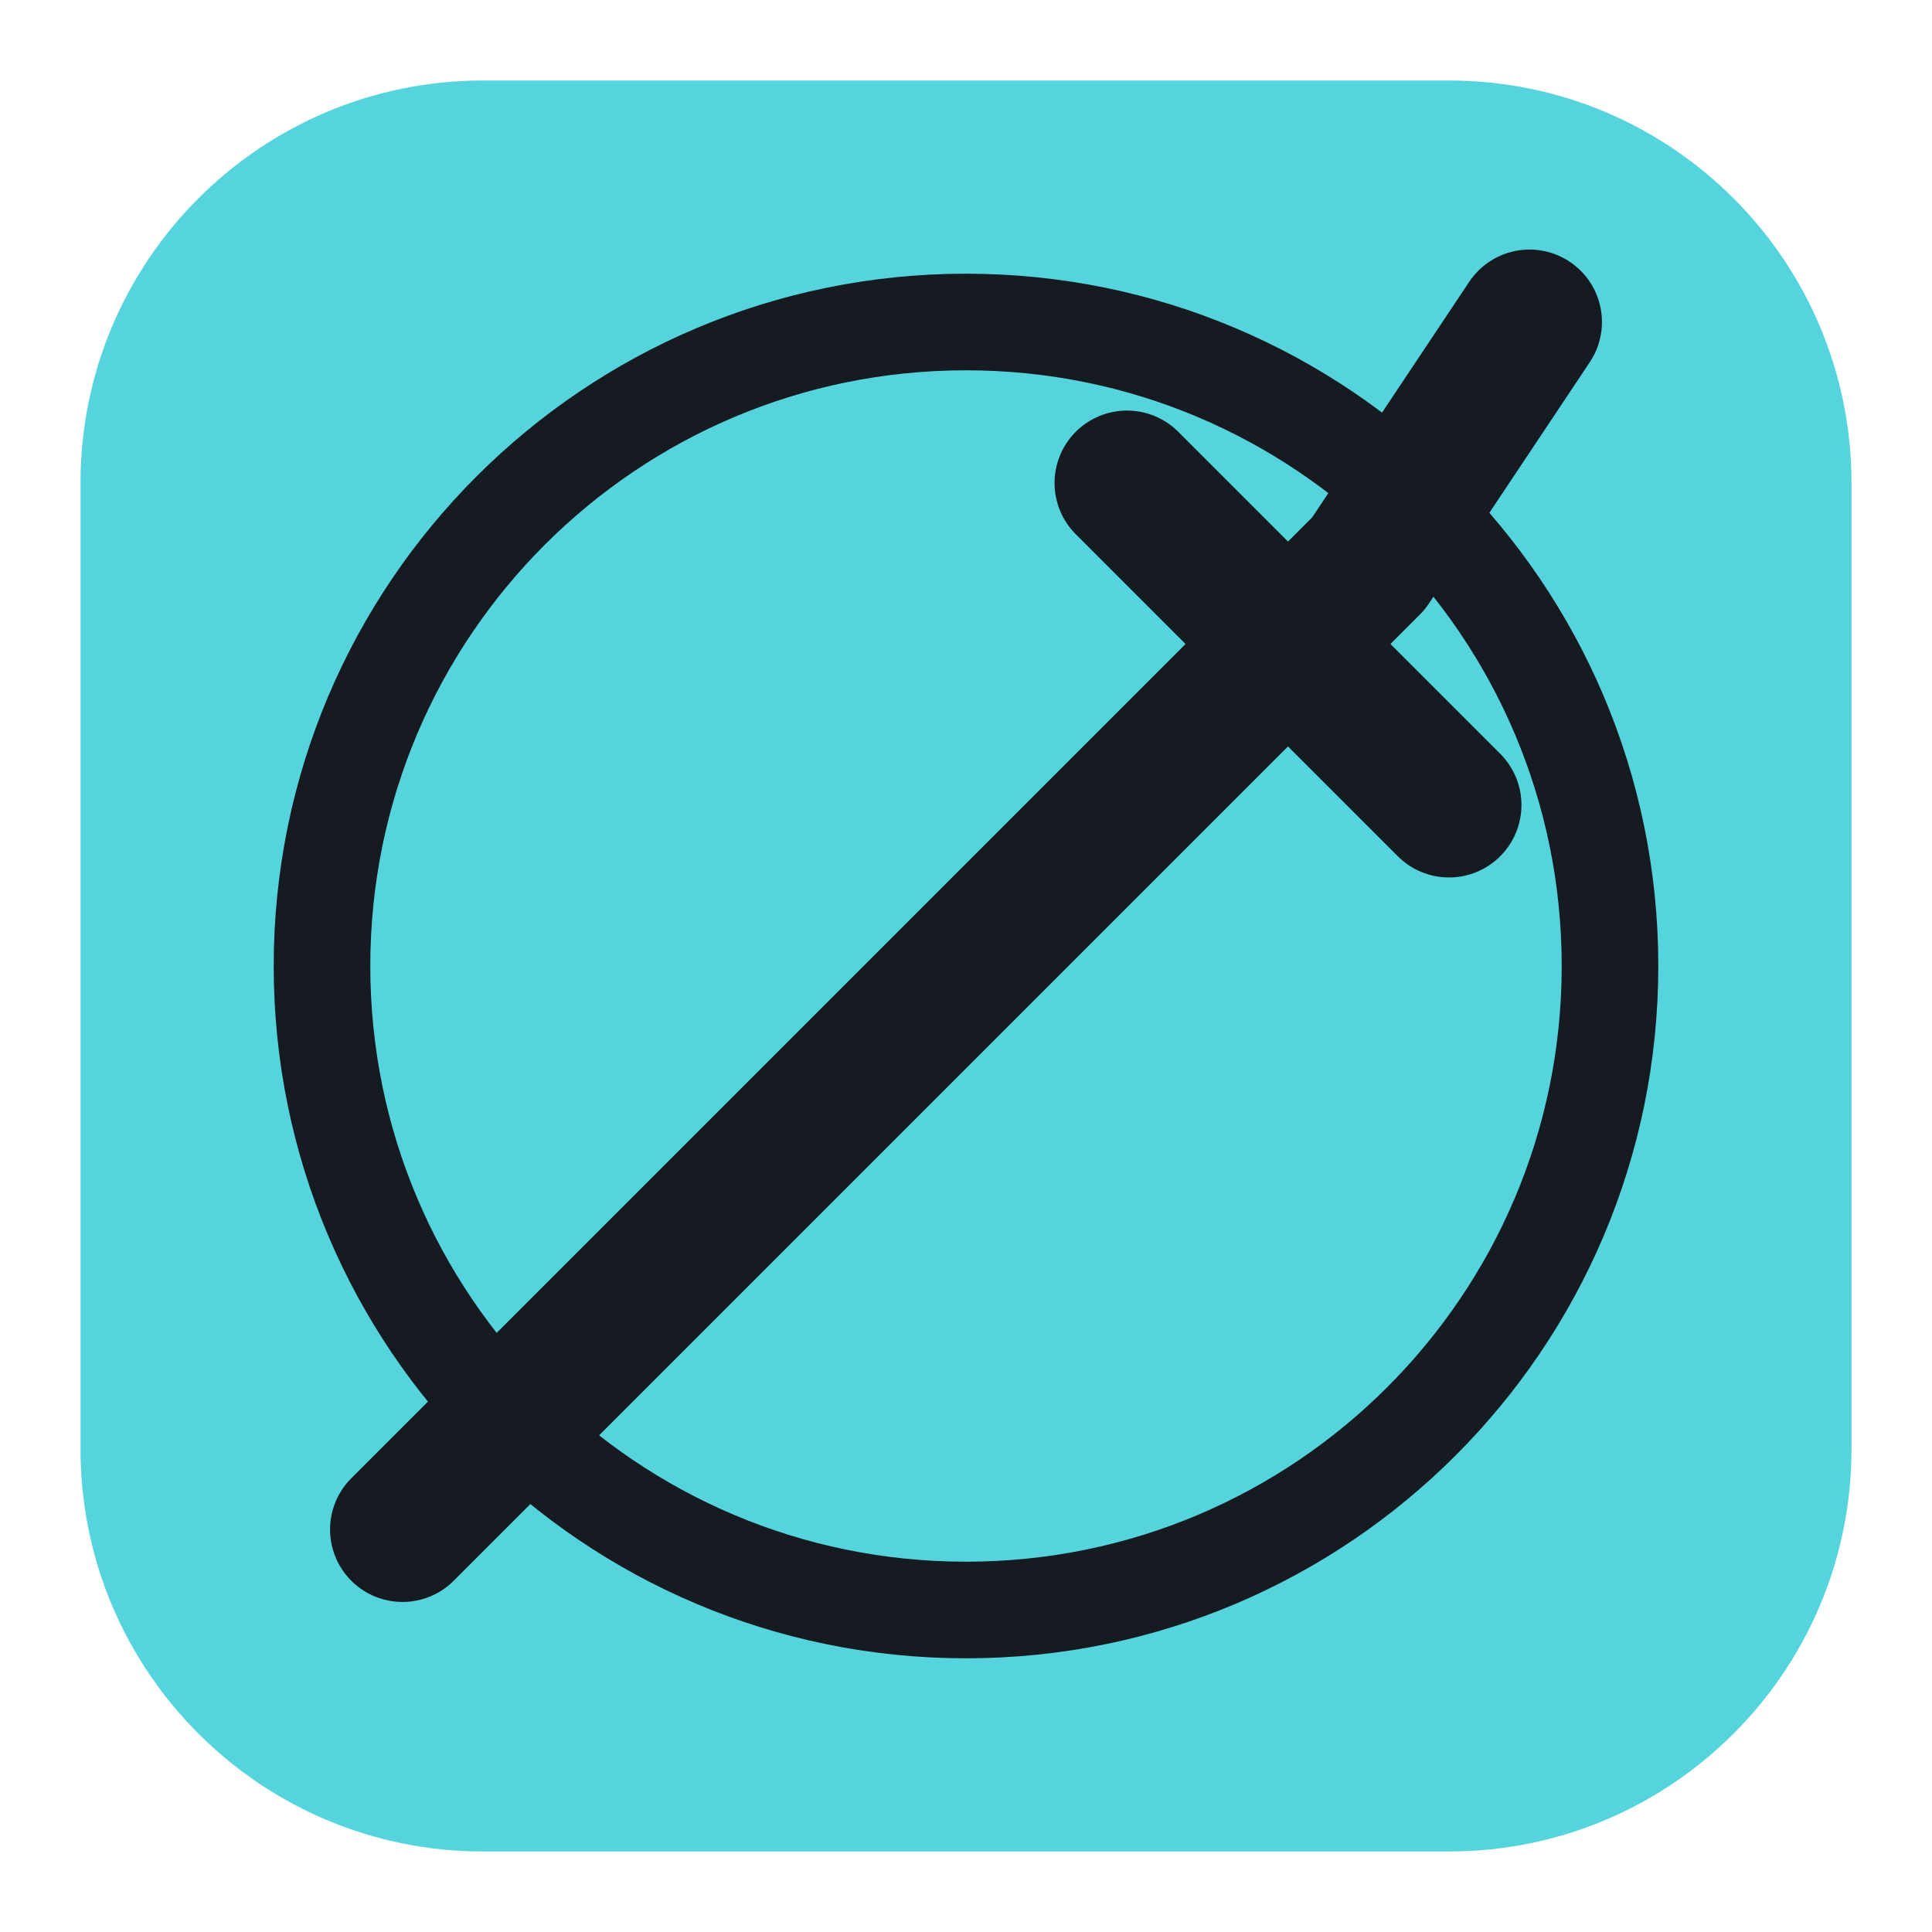
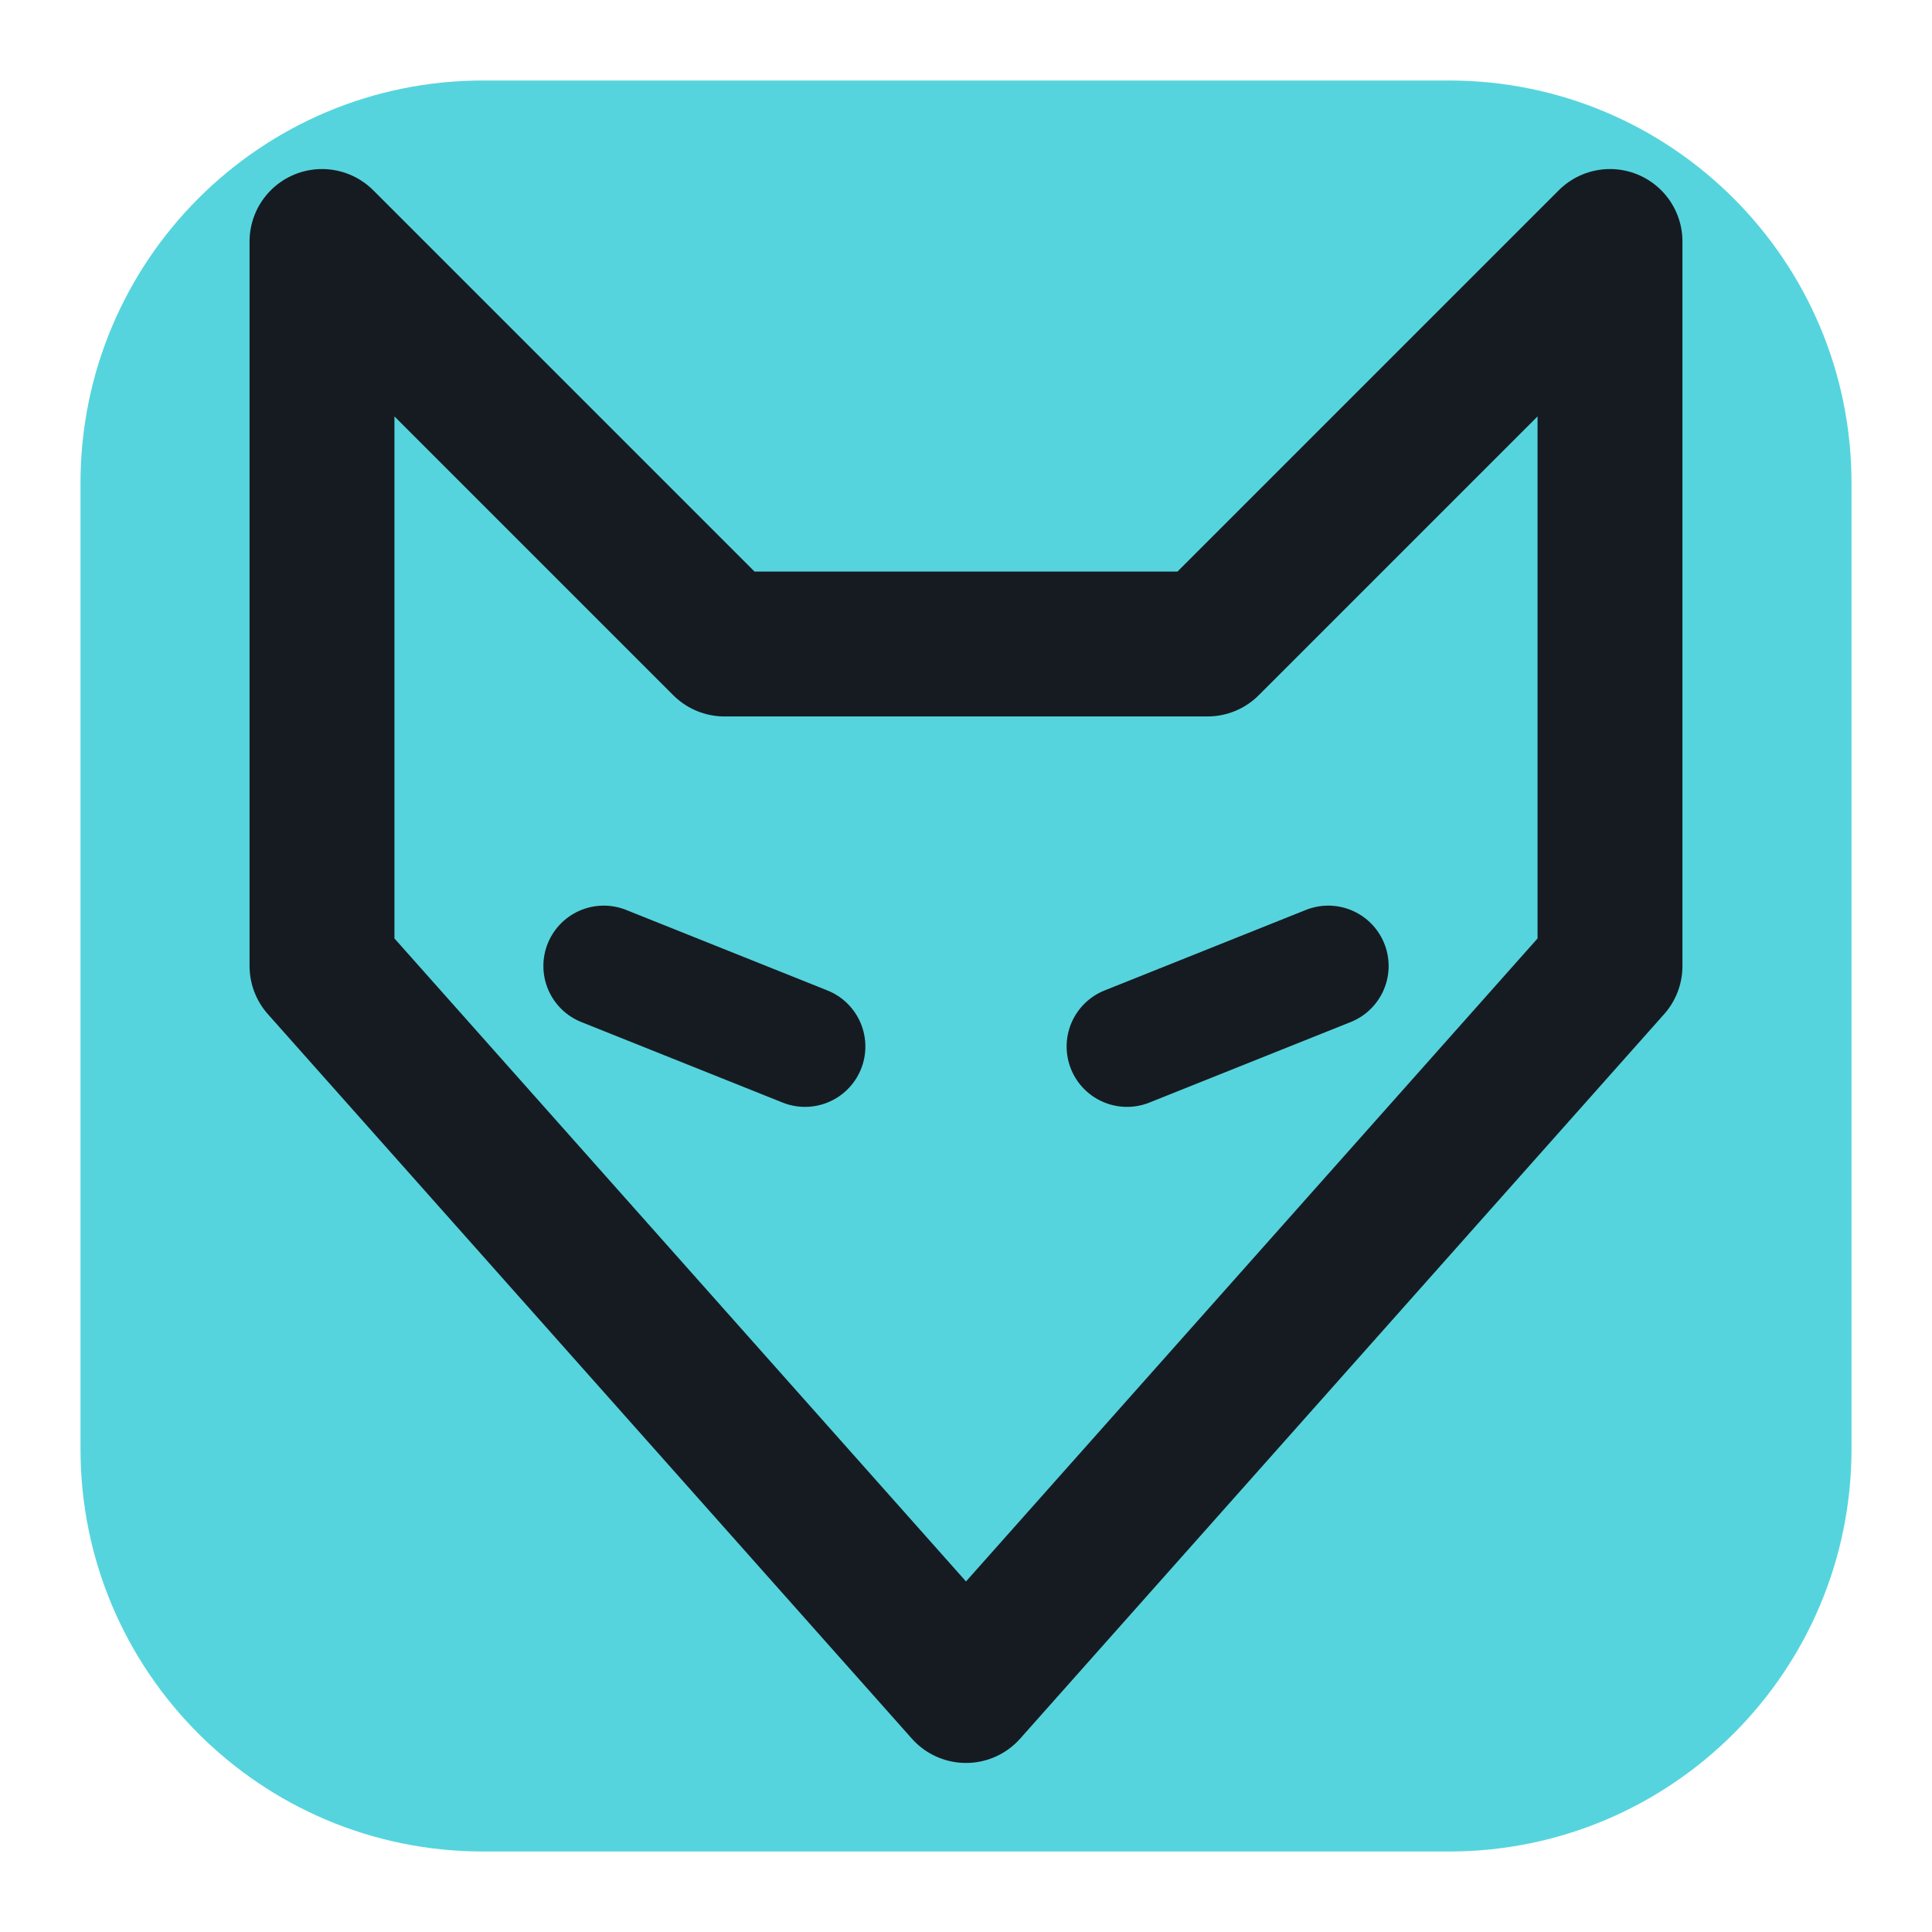
<svg xmlns="http://www.w3.org/2000/svg" viewBox="0 0 24 24" width="24" height="24">
  <rect x="1" y="1" width="22" height="22" rx="5" fill="#56d4dd" />
-   <path d="M5 19L17 7M17 7l2-3M14 6l4 4" fill="none" stroke="#161b22" stroke-width="1.8" stroke-linecap="round" stroke-linejoin="round" />
-   <circle cx="12" cy="12" r="8" fill="none" stroke="#161b22" stroke-width="1.2" stroke-linecap="round" stroke-linejoin="round" />
+   <path d="M4 3l5 5h6l5-5v9l-8 9-8-9z" fill="none" stroke="#161b22" stroke-width="1.8" stroke-linecap="round" stroke-linejoin="round" />
+   <path d="M7.500 12l2.500 1M16.500 12l-2.500 1" fill="none" stroke="#161b22" stroke-width="1.5" stroke-linecap="round" stroke-linejoin="round" />
</svg>
